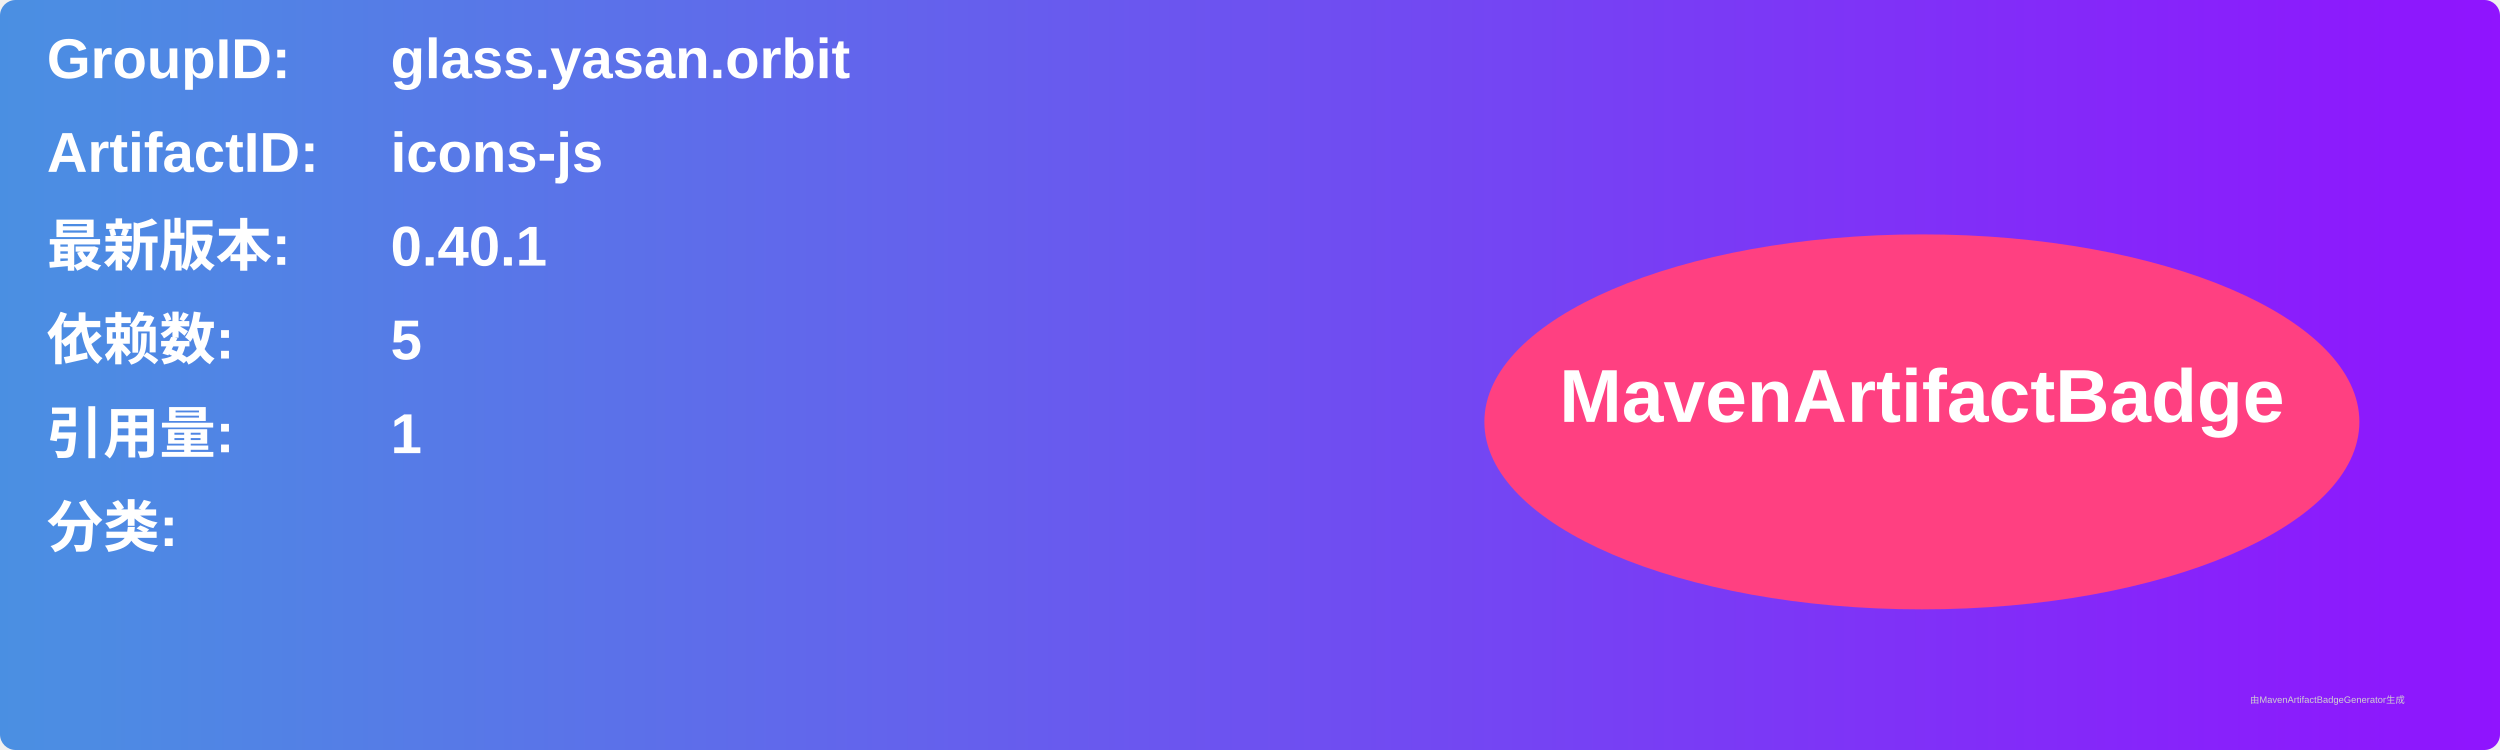
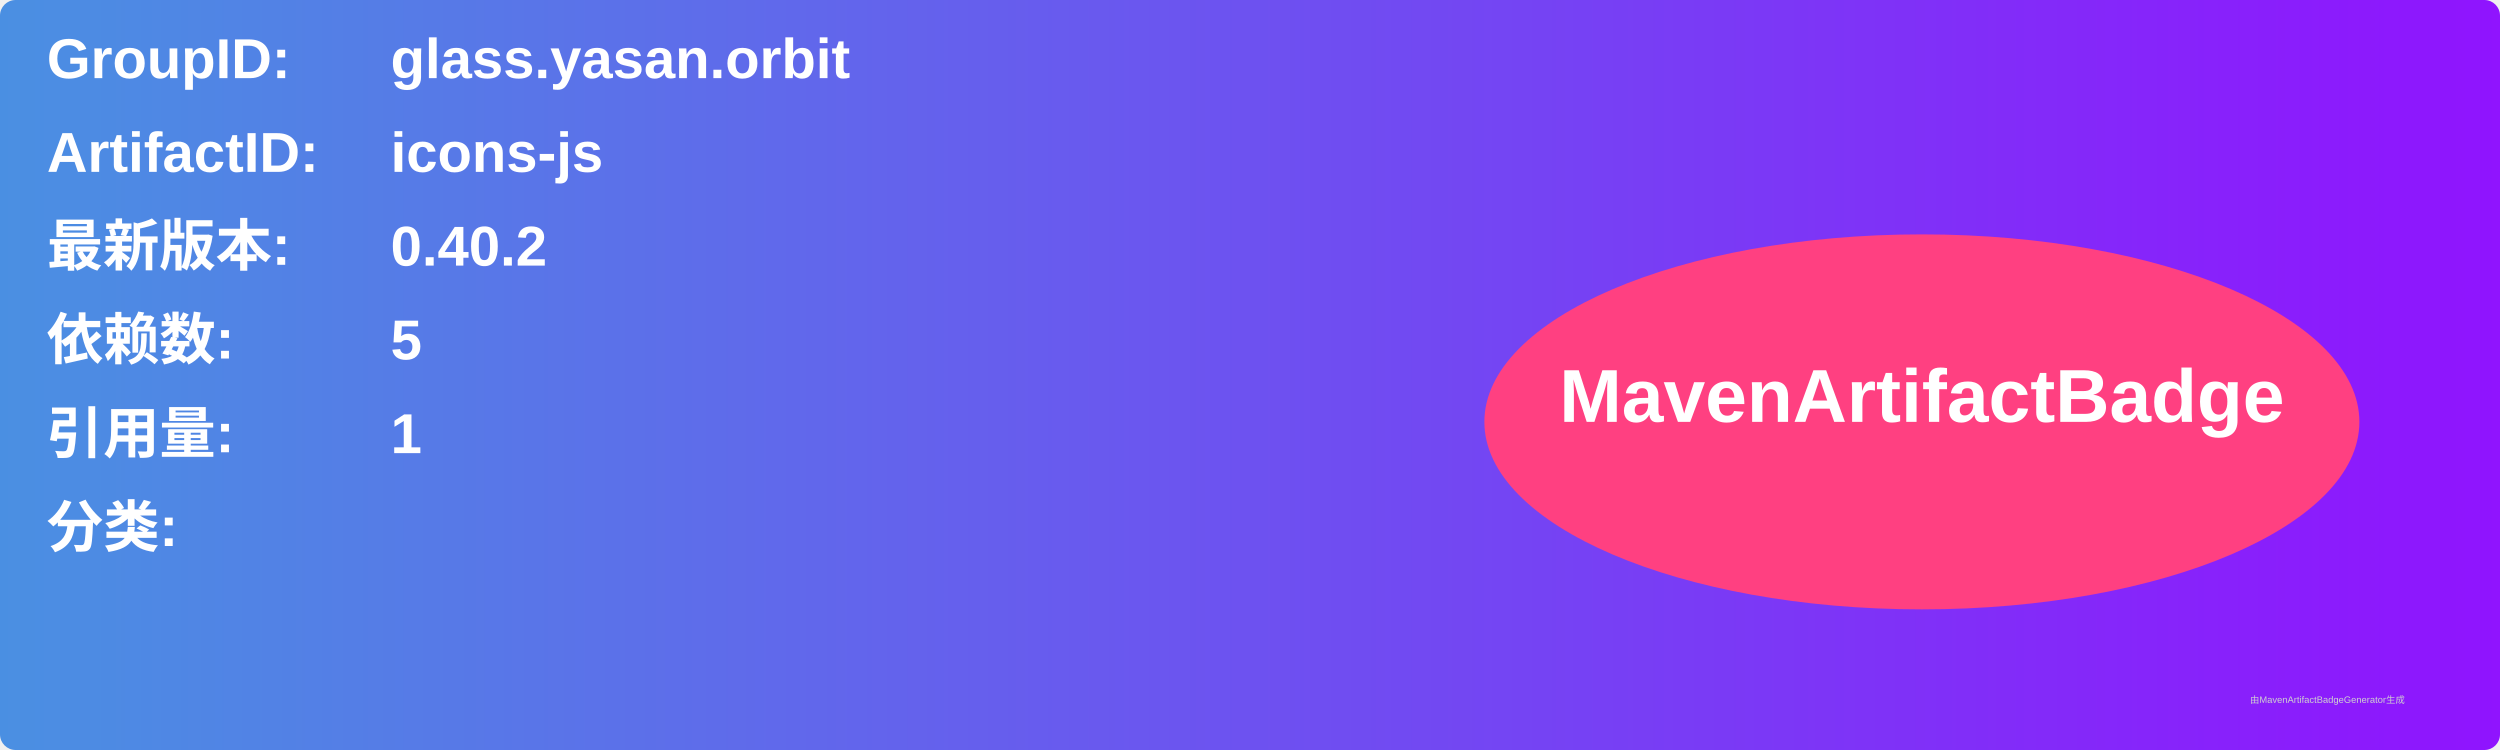
<svg xmlns="http://www.w3.org/2000/svg" width="800" height="240" viewBox="0 0 800 240">
  <linearGradient id="grad" x1="0%" y1="0%" x2="100%" y2="0%">
    <stop offset="0%" stop-color="#4a90e2" />
    <stop offset="100%" stop-color="#9013fe" />
  </linearGradient>
  <rect width="100%" height="100%" rx="5" ry="5" fill="url(#grad)" />
  <g transform="translate(15, 15)">
    <text x="0" y="10" font-family="Arial" font-size="18" fill="white" font-weight="bold" width="260">GroupID:</text>
    <text x="110" y="10" font-family="Arial" font-size="18" fill="white" font-weight="bold" width="460">glass.yasan.orbit</text>
    <text x="0" y="40" font-family="Arial" font-size="18" fill="white" font-weight="bold" width="260">ArtifactID:</text>
    <text x="110" y="40" font-family="Arial" font-size="18" fill="white" font-weight="bold" width="460">icons-js</text>
    <text x="0" y="70" font-family="Arial" font-size="18" fill="white" font-weight="bold">最新版本:</text>
    <text x="110" y="70" font-family="Arial" font-size="18" fill="white" font-weight="bold">
-       <tspan font-weight="bold">0.40.1</tspan>
+       <tspan font-weight="bold">0.40.2</tspan>
    </text>
    <text x="0" y="100" font-family="Arial" font-size="18" fill="white" font-weight="bold">依赖数: </text>
    <text x="110" y="100" font-family="Arial" font-size="18" fill="white">
      <tspan font-weight="bold">5</tspan>
    </text>
    <text x="0" y="130" font-family="Arial" font-size="18" fill="white" font-weight="bold">引用量: </text>
    <text x="110" y="130" font-family="Arial" font-size="18" fill="white">
      <tspan font-weight="bold">1</tspan>
    </text>
    <text x="0" y="160" font-family="Arial" font-size="18" fill="white" font-weight="bold">分类:</text>
    <text x="10" y="190" font-family="Arial" font-size="10" fill="white">
      <tspan font-weight="bold" />
    </text>
    <ellipse cx="600" cy="120" rx="140" ry="60" fill="#ff4081" />
    <text x="600" y="120" text-anchor="middle" font-family="Arial" font-size="24" fill="white" font-weight="bold">MavenArtifactBadge</text>
  </g>
  <text x="720" y="225" font-family="Arial" font-size="3" fill="#d0d0d0">由MavenArtifactBadgeGenerator生成</text>
</svg>
